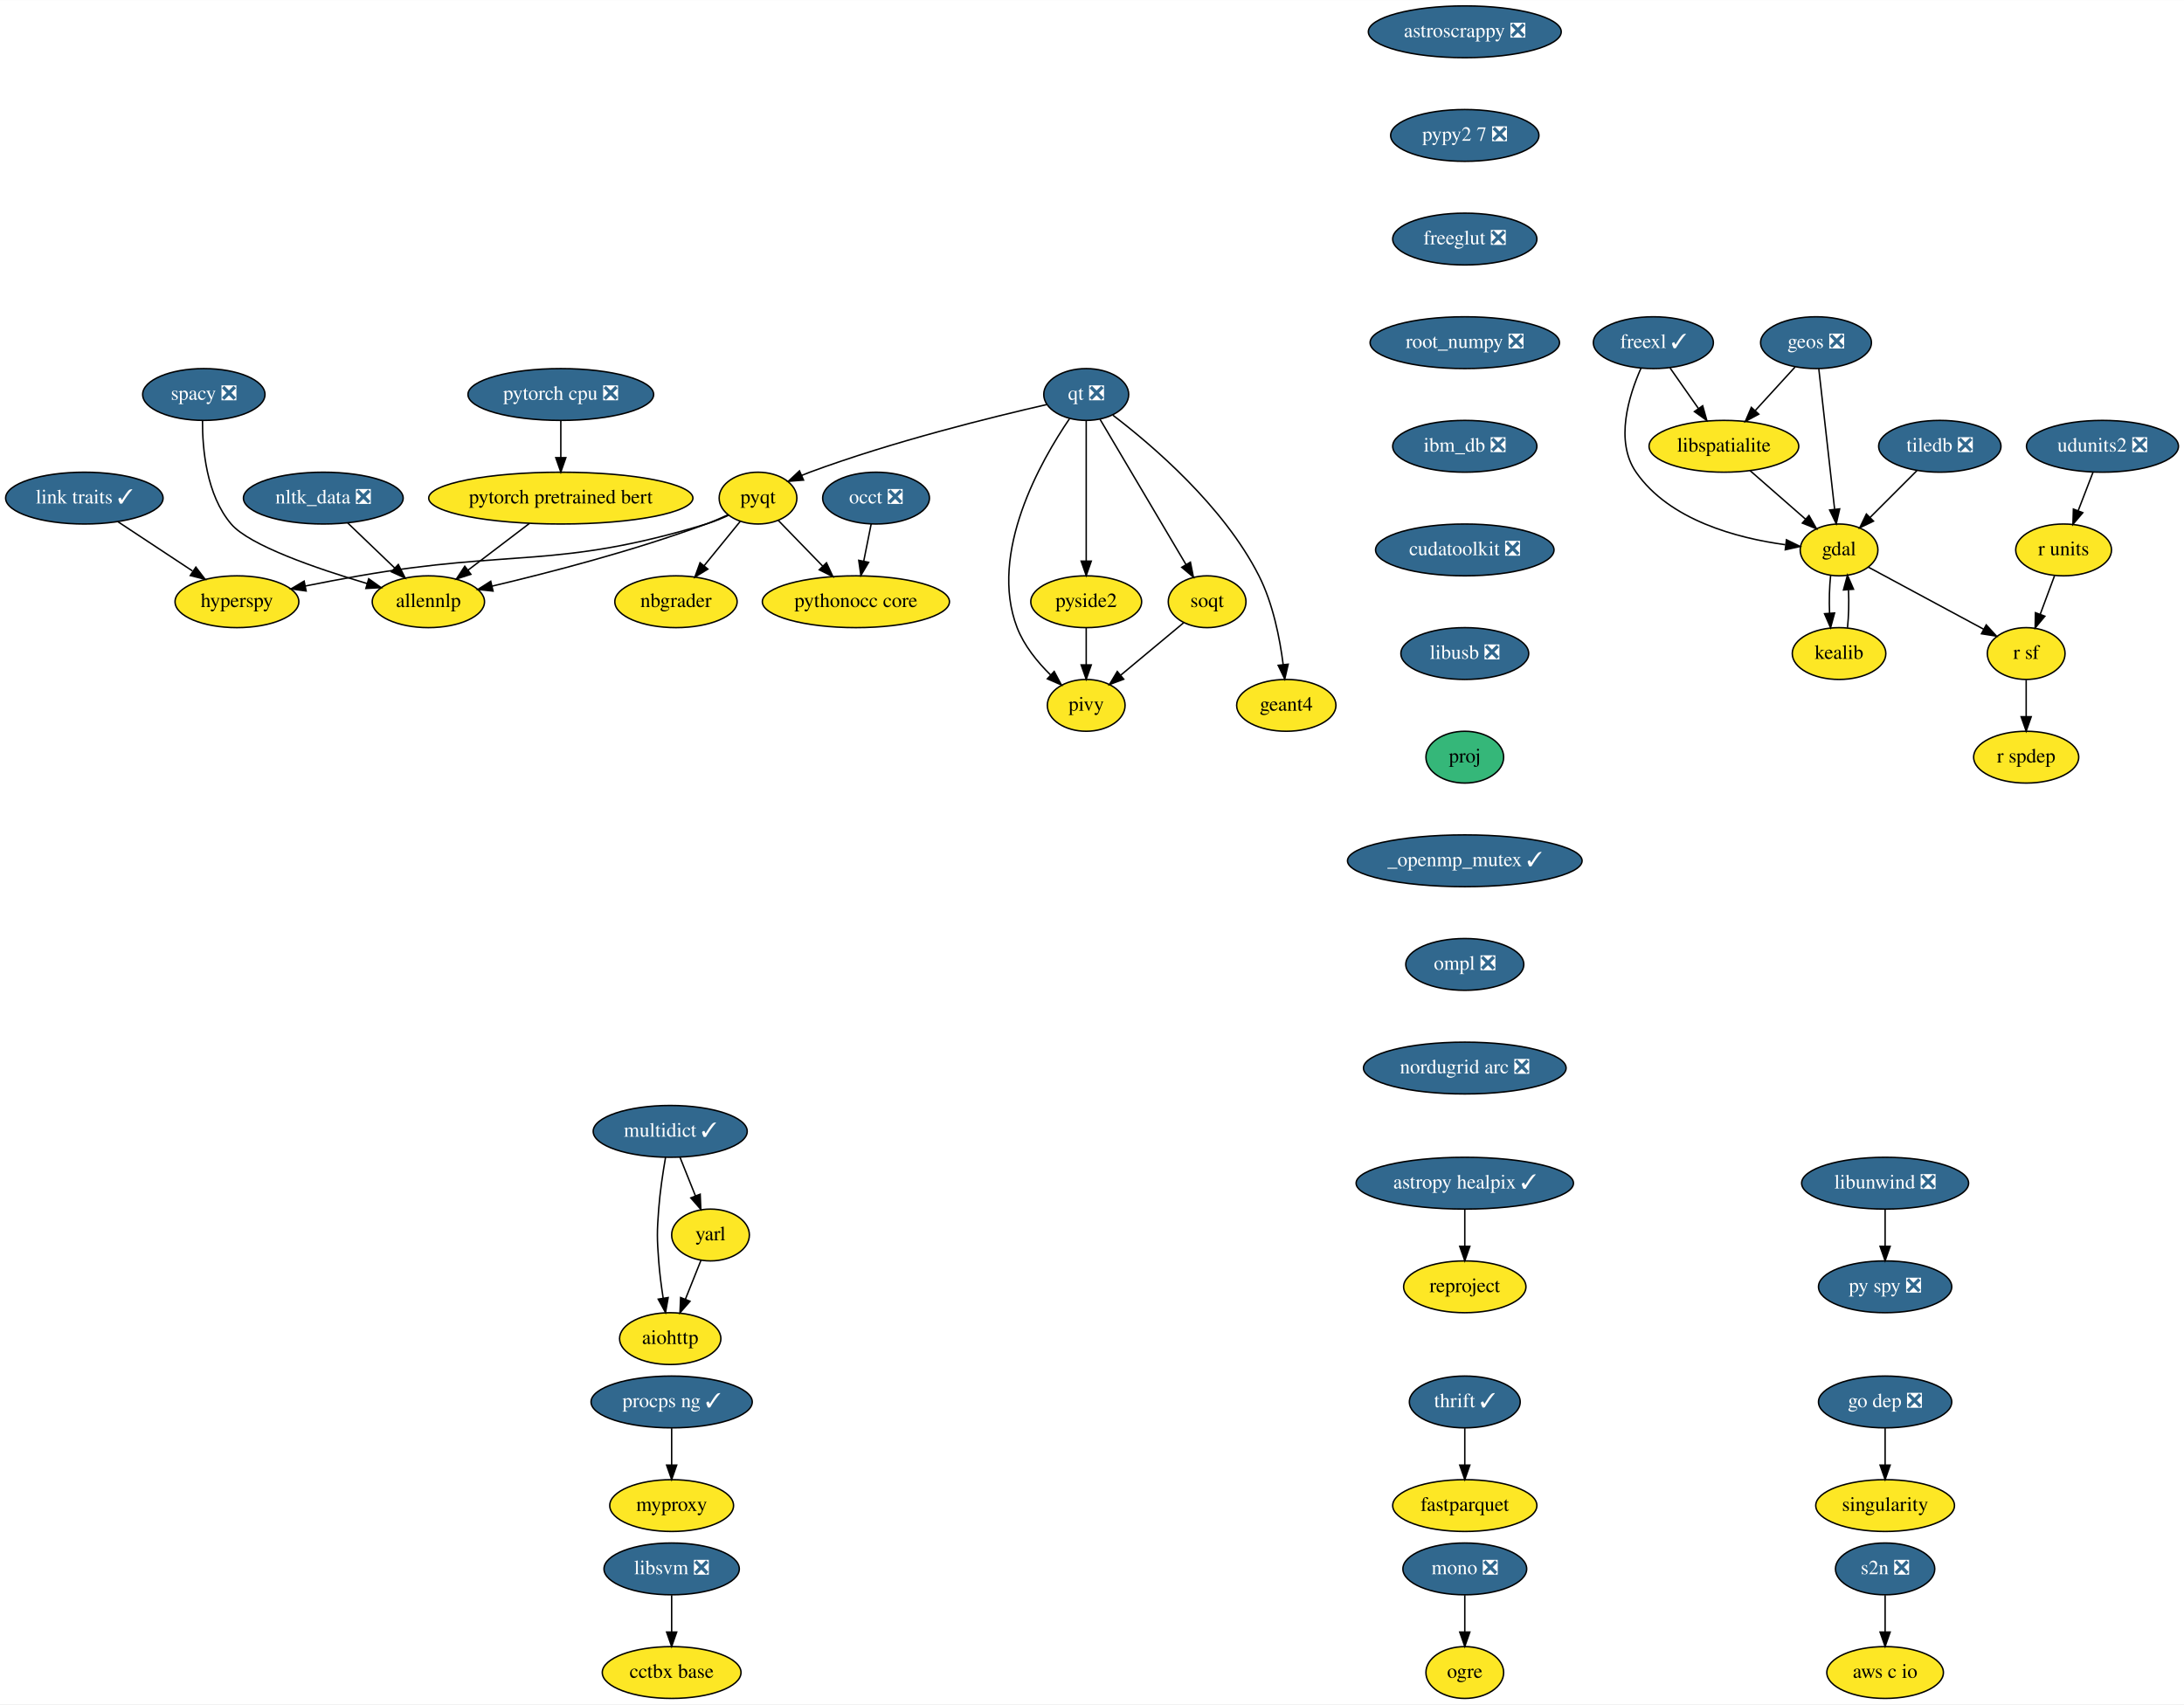
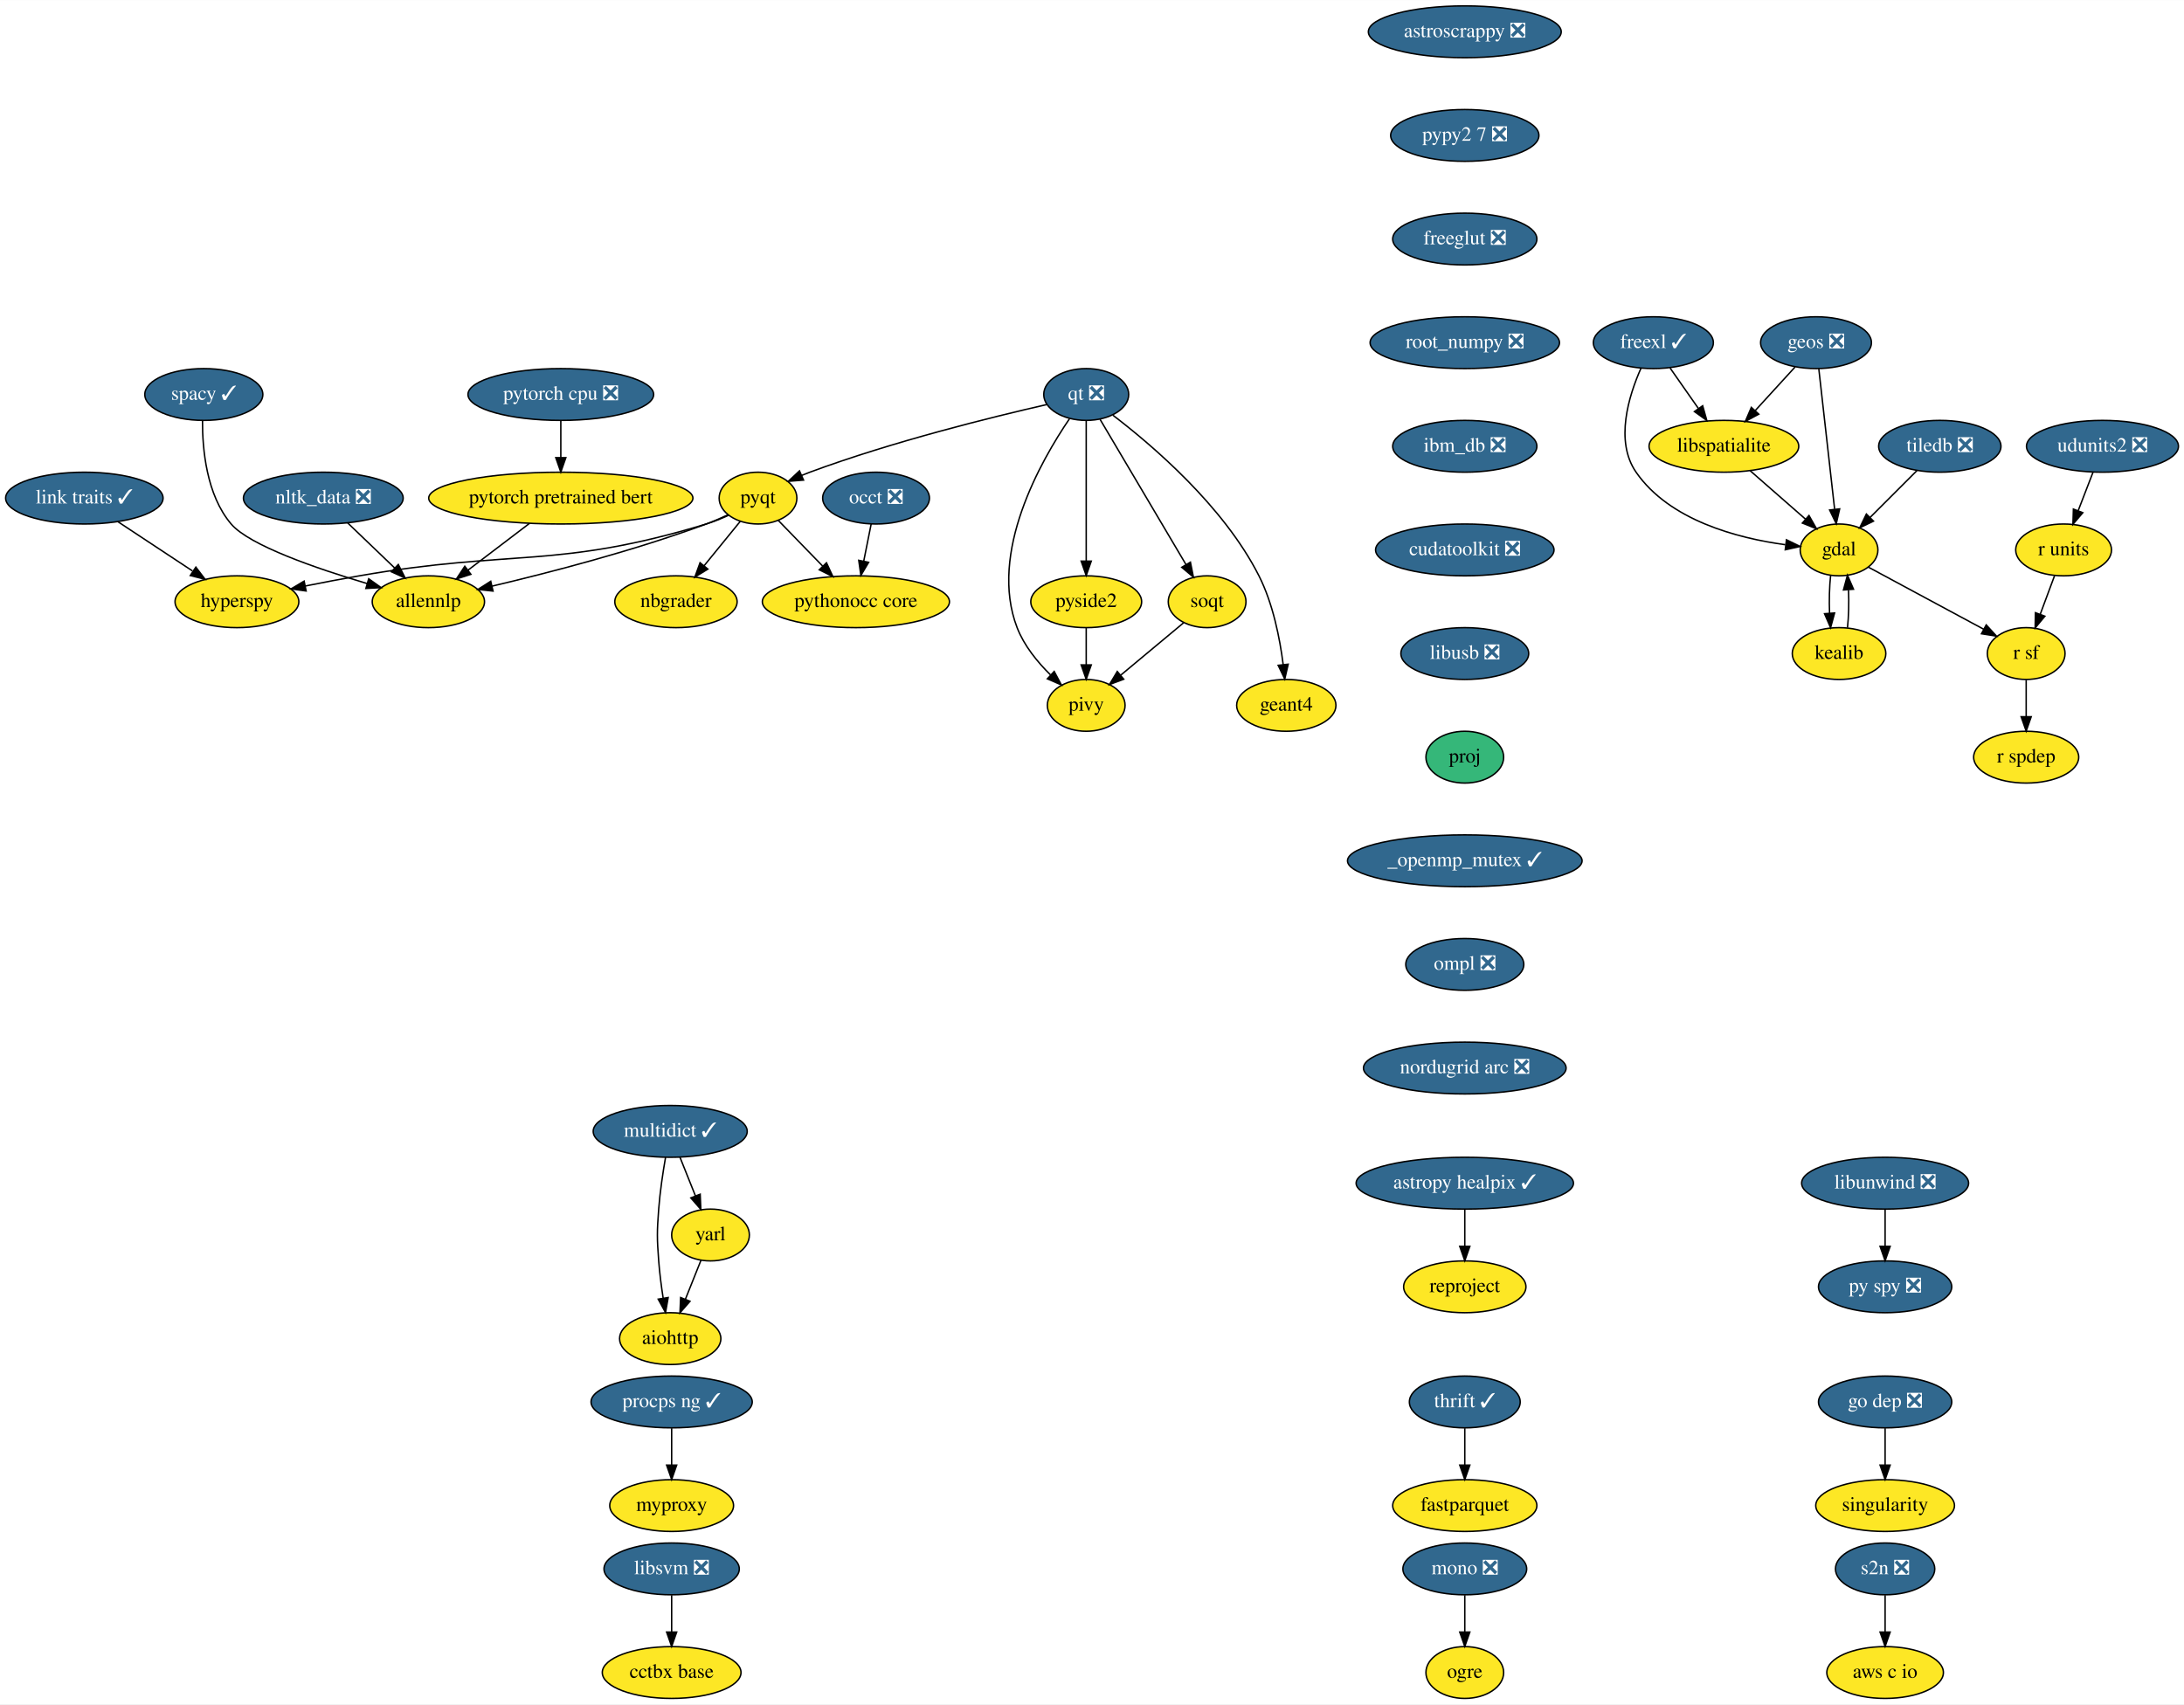
<svg xmlns="http://www.w3.org/2000/svg" xmlns:xlink="http://www.w3.org/1999/xlink" width="1517pt" height="1184pt" viewBox="0.00 0.00 1517.24 1184.00">
  <g id="graph0" class="graph" transform="scale(1 1) rotate(0) translate(4 1180)">
    <polygon fill="white" stroke="transparent" points="-4,4 -4,-1180 1513.24,-1180 1513.24,4 -4,4" />
    <g id="node1" class="node">
      <g id="a_node1">
        <a xlink:href="https://github.com/conda-forge/aiohttp-feedstock" xlink:title="aiohttp">
          <ellipse fill="#fde725" stroke="black" cx="461.6" cy="-250" rx="35.19" ry="18" />
          <text text-anchor="middle" x="461.6" y="-246.3" font-family="Times,serif" font-size="14.00">aiohttp</text>
        </a>
      </g>
    </g>
    <g id="node2" class="node">
      <g id="a_node2">
        <a xlink:href="https://github.com/conda-forge/astropy-healpix-feedstock/pull/17" xlink:title="astropy healpix ✓">
          <ellipse fill="#31688e" stroke="black" cx="1013.6" cy="-358" rx="75.5" ry="18" />
          <text text-anchor="middle" x="1013.6" y="-354.3" font-family="Times,serif" font-size="14.00" fill="white">astropy healpix ✓</text>
        </a>
      </g>
    </g>
    <g id="node3" class="node">
      <g id="a_node3">
        <a xlink:href="https://github.com/conda-forge/reproject-feedstock" xlink:title="reproject">
          <ellipse fill="#fde725" stroke="black" cx="1013.6" cy="-286" rx="42.49" ry="18" />
          <text text-anchor="middle" x="1013.6" y="-282.3" font-family="Times,serif" font-size="14.00">reproject</text>
        </a>
      </g>
    </g>
    <g id="edge1" class="edge">
      <path fill="none" stroke="black" d="M1013.6,-339.7C1013.6,-331.98 1013.6,-322.71 1013.6,-314.11" />
      <polygon fill="black" stroke="black" points="1017.1,-314.1 1013.6,-304.1 1010.1,-314.1 1017.1,-314.1" />
    </g>
    <g id="node4" class="node">
      <g id="a_node4">
        <a xlink:href="https://github.com/conda-forge/astroscrappy-feedstock/pull/11" xlink:title="astroscrappy ❎">
          <ellipse fill="#31688e" stroke="black" cx="1013.6" cy="-1158" rx="67" ry="18" />
          <text text-anchor="middle" x="1013.6" y="-1154.3" font-family="Times,serif" font-size="14.00" fill="white">astroscrappy ❎</text>
        </a>
      </g>
    </g>
    <g id="node5" class="node">
      <g id="a_node5">
        <a xlink:href="https://github.com/conda-forge/pypy2.7-feedstock/pull/3" xlink:title="pypy2 7 ❎">
          <ellipse fill="#31688e" stroke="black" cx="1013.6" cy="-1086" rx="51.5" ry="18" />
          <text text-anchor="middle" x="1013.6" y="-1082.3" font-family="Times,serif" font-size="14.00" fill="white">pypy2 7 ❎</text>
        </a>
      </g>
    </g>
    <g id="node37" class="node">
      <g id="a_node37">
        <a xlink:href="https://github.com/conda-forge/freeglut-feedstock/pull/22" xlink:title="freeglut ❎">
          <ellipse fill="#31688e" stroke="black" cx="1013.6" cy="-1014" rx="50.09" ry="18" />
          <text text-anchor="middle" x="1013.6" y="-1010.3" font-family="Times,serif" font-size="14.00" fill="white">freeglut ❎</text>
        </a>
      </g>
    </g>
    <g id="node6" class="node">
      <g id="a_node6">
        <a xlink:href="https://github.com/conda-forge/fastparquet-feedstock" xlink:title="fastparquet">
          <ellipse fill="#fde725" stroke="black" cx="1013.6" cy="-134" rx="50.09" ry="18" />
          <text text-anchor="middle" x="1013.6" y="-130.3" font-family="Times,serif" font-size="14.00">fastparquet</text>
        </a>
      </g>
    </g>
    <g id="node7" class="node">
      <g id="a_node7">
        <a xlink:href="https://github.com/conda-forge/freexl-feedstock/pull/22" xlink:title="freexl ✓">
          <ellipse fill="#31688e" stroke="black" cx="1144.6" cy="-942" rx="41.69" ry="18" />
          <text text-anchor="middle" x="1144.6" y="-938.3" font-family="Times,serif" font-size="14.00" fill="white">freexl ✓</text>
        </a>
      </g>
    </g>
    <g id="node8" class="node">
      <g id="a_node8">
        <a xlink:href="https://github.com/conda-forge/gdal-feedstock" xlink:title="gdal">
          <ellipse fill="#fde725" stroke="black" cx="1273.6" cy="-798" rx="27" ry="18" />
          <text text-anchor="middle" x="1273.6" y="-794.3" font-family="Times,serif" font-size="14.00">gdal</text>
        </a>
      </g>
    </g>
    <g id="edge3" class="edge">
      <path fill="none" stroke="black" d="M1136.03,-924.31C1127.51,-905.13 1117.68,-873.53 1132.6,-852 1155.77,-818.53 1202.89,-806.17 1236.27,-801.62" />
      <polygon fill="black" stroke="black" points="1237.06,-805.05 1246.57,-800.4 1236.23,-798.1 1237.06,-805.05" />
    </g>
    <g id="node9" class="node">
      <g id="a_node9">
        <a xlink:href="https://github.com/conda-forge/libspatialite-feedstock" xlink:title="libspatialite">
          <ellipse fill="#fde725" stroke="black" cx="1193.6" cy="-870" rx="52" ry="18" />
          <text text-anchor="middle" x="1193.6" y="-866.3" font-family="Times,serif" font-size="14.00">libspatialite</text>
        </a>
      </g>
    </g>
    <g id="edge4" class="edge">
      <path fill="none" stroke="black" d="M1156.21,-924.41C1162.1,-915.99 1169.39,-905.58 1175.95,-896.2" />
      <polygon fill="black" stroke="black" points="1178.86,-898.16 1181.73,-887.96 1173.12,-894.14 1178.86,-898.16" />
    </g>
    <g id="node10" class="node">
      <g id="a_node10">
        <a xlink:href="https://github.com/conda-forge/kealib-feedstock" xlink:title="kealib">
          <ellipse fill="#fde725" stroke="black" cx="1273.6" cy="-726" rx="32.5" ry="18" />
          <text text-anchor="middle" x="1273.6" y="-722.3" font-family="Times,serif" font-size="14.00">kealib</text>
        </a>
      </g>
    </g>
    <g id="edge5" class="edge">
      <path fill="none" stroke="black" d="M1267.76,-780.41C1266.89,-772.51 1266.64,-762.85 1267.01,-753.94" />
      <polygon fill="black" stroke="black" points="1270.5,-754.18 1267.72,-743.96 1263.52,-753.68 1270.5,-754.18" />
    </g>
    <g id="node11" class="node">
      <g id="a_node11">
        <a xlink:href="https://github.com/conda-forge/r-sf-feedstock" xlink:title="r sf">
          <ellipse fill="#fde725" stroke="black" cx="1403.6" cy="-726" rx="27" ry="18" />
          <text text-anchor="middle" x="1403.6" y="-722.3" font-family="Times,serif" font-size="14.00">r sf</text>
        </a>
      </g>
    </g>
    <g id="edge6" class="edge">
      <path fill="none" stroke="black" d="M1293.91,-786.06C1315.44,-774.47 1349.64,-756.05 1374.13,-742.86" />
      <polygon fill="black" stroke="black" points="1375.85,-745.91 1383,-738.09 1372.53,-739.75 1375.85,-745.91" />
    </g>
    <g id="edge7" class="edge">
      <path fill="none" stroke="black" d="M1211.75,-853.12C1223.17,-843.12 1238.02,-830.13 1250.3,-819.38" />
      <polygon fill="black" stroke="black" points="1252.72,-821.91 1257.94,-812.7 1248.11,-816.65 1252.72,-821.91" />
    </g>
    <g id="edge8" class="edge">
      <path fill="none" stroke="black" d="M1279.47,-743.96C1280.31,-751.83 1280.54,-761.37 1280.18,-770.19" />
      <polygon fill="black" stroke="black" points="1276.67,-770.18 1279.44,-780.41 1283.65,-770.69 1276.67,-770.18" />
    </g>
    <g id="node12" class="node">
      <g id="a_node12">
        <a xlink:href="https://github.com/conda-forge/r-spdep-feedstock" xlink:title="r spdep">
          <ellipse fill="#fde725" stroke="black" cx="1403.6" cy="-654" rx="36.5" ry="18" />
          <text text-anchor="middle" x="1403.6" y="-650.3" font-family="Times,serif" font-size="14.00">r spdep</text>
        </a>
      </g>
    </g>
    <g id="edge9" class="edge">
      <path fill="none" stroke="black" d="M1403.6,-707.7C1403.6,-699.98 1403.6,-690.71 1403.6,-682.11" />
      <polygon fill="black" stroke="black" points="1407.1,-682.1 1403.6,-672.1 1400.1,-682.1 1407.1,-682.1" />
    </g>
    <g id="node13" class="node">
      <g id="a_node13">
        <a xlink:href="https://github.com/conda-forge/geos-feedstock/pull/47" xlink:title="geos ❎">
          <ellipse fill="#31688e" stroke="black" cx="1257.6" cy="-942" rx="38.5" ry="18" />
          <text text-anchor="middle" x="1257.6" y="-938.3" font-family="Times,serif" font-size="14.00" fill="white">geos ❎</text>
        </a>
      </g>
    </g>
    <g id="edge10" class="edge">
      <path fill="none" stroke="black" d="M1259.53,-923.87C1262.25,-899.67 1267.26,-855.21 1270.51,-826.39" />
      <polygon fill="black" stroke="black" points="1274.02,-826.52 1271.66,-816.19 1267.06,-825.73 1274.02,-826.52" />
    </g>
    <g id="edge11" class="edge">
      <path fill="none" stroke="black" d="M1243.07,-925.12C1234.92,-916.2 1224.6,-904.91 1215.48,-894.94" />
      <polygon fill="black" stroke="black" points="1217.84,-892.33 1208.5,-887.31 1212.67,-897.05 1217.84,-892.33" />
    </g>
    <g id="node14" class="node">
      <g id="a_node14">
        <a xlink:href="https://github.com/conda-forge/hyperspy-feedstock" xlink:title="hyperspy">
          <ellipse fill="#fde725" stroke="black" cx="160.6" cy="-762" rx="43" ry="18" />
          <text text-anchor="middle" x="160.6" y="-758.3" font-family="Times,serif" font-size="14.00">hyperspy</text>
        </a>
      </g>
    </g>
    <g id="node15" class="node">
      <g id="a_node15">
        <a xlink:href="https://github.com/conda-forge/libunwind-feedstock/pull/14" xlink:title="libunwind ❎">
          <ellipse fill="#31688e" stroke="black" cx="1305.6" cy="-358" rx="58" ry="18" />
          <text text-anchor="middle" x="1305.6" y="-354.3" font-family="Times,serif" font-size="14.00" fill="white">libunwind ❎</text>
        </a>
      </g>
    </g>
    <g id="node16" class="node">
      <g id="a_node16">
        <a xlink:href="https://github.com/conda-forge/py-spy-feedstock/pull/11" xlink:title="py spy ❎">
          <ellipse fill="#31688e" stroke="black" cx="1305.6" cy="-286" rx="46.29" ry="18" />
          <text text-anchor="middle" x="1305.6" y="-282.3" font-family="Times,serif" font-size="14.00" fill="white">py spy ❎</text>
        </a>
      </g>
    </g>
    <g id="edge12" class="edge">
      <path fill="none" stroke="black" d="M1305.6,-339.7C1305.6,-331.98 1305.6,-322.71 1305.6,-314.11" />
      <polygon fill="black" stroke="black" points="1309.1,-314.1 1305.6,-304.1 1302.1,-314.1 1309.1,-314.1" />
    </g>
    <g id="node17" class="node">
      <g id="a_node17">
        <a xlink:href="https://github.com/conda-forge/link-traits-feedstock/pull/10" xlink:title="link traits ✓">
          <ellipse fill="#31688e" stroke="black" cx="54.6" cy="-834" rx="54.69" ry="18" />
          <text text-anchor="middle" x="54.6" y="-830.3" font-family="Times,serif" font-size="14.00" fill="white">link traits ✓</text>
        </a>
      </g>
    </g>
    <g id="edge13" class="edge">
      <path fill="none" stroke="black" d="M77.86,-817.64C93.08,-807.59 113.14,-794.34 129.69,-783.41" />
      <polygon fill="black" stroke="black" points="132.06,-786.04 138.47,-777.61 128.2,-780.2 132.06,-786.04" />
    </g>
    <g id="node18" class="node">
      <g id="a_node18">
        <a xlink:href="https://github.com/conda-forge/mono-feedstock/pull/18" xlink:title="mono ❎">
          <ellipse fill="#31688e" stroke="black" cx="1013.6" cy="-90" rx="43" ry="18" />
          <text text-anchor="middle" x="1013.6" y="-86.3" font-family="Times,serif" font-size="14.00" fill="white">mono ❎</text>
        </a>
      </g>
    </g>
    <g id="node19" class="node">
      <g id="a_node19">
        <a xlink:href="https://github.com/conda-forge/ogre-feedstock" xlink:title="ogre">
          <ellipse fill="#fde725" stroke="black" cx="1013.6" cy="-18" rx="27" ry="18" />
          <text text-anchor="middle" x="1013.6" y="-14.3" font-family="Times,serif" font-size="14.00">ogre</text>
        </a>
      </g>
    </g>
    <g id="edge14" class="edge">
      <path fill="none" stroke="black" d="M1013.6,-71.7C1013.6,-63.98 1013.6,-54.71 1013.6,-46.11" />
      <polygon fill="black" stroke="black" points="1017.1,-46.1 1013.6,-36.1 1010.1,-46.1 1017.1,-46.1" />
    </g>
    <g id="node20" class="node">
      <g id="a_node20">
        <a xlink:href="https://github.com/conda-forge/multidict-feedstock/pull/29" xlink:title="multidict ✓">
          <ellipse fill="#31688e" stroke="black" cx="461.6" cy="-394" rx="53.5" ry="18" />
          <text text-anchor="middle" x="461.6" y="-390.3" font-family="Times,serif" font-size="14.00" fill="white">multidict ✓</text>
        </a>
      </g>
    </g>
    <g id="edge15" class="edge">
      <path fill="none" stroke="black" d="M458.35,-375.89C456.55,-365.54 454.5,-352.06 453.6,-340 452.4,-324.04 452.4,-319.96 453.6,-304 454.23,-295.52 455.43,-286.34 456.72,-278.04" />
      <polygon fill="black" stroke="black" points="460.18,-278.55 458.35,-268.11 453.27,-277.41 460.18,-278.55" />
    </g>
    <g id="node21" class="node">
      <g id="a_node21">
        <a xlink:href="https://github.com/conda-forge/yarl-feedstock" xlink:title="yarl">
          <ellipse fill="#fde725" stroke="black" cx="489.6" cy="-322" rx="27" ry="18" />
          <text text-anchor="middle" x="489.6" y="-318.3" font-family="Times,serif" font-size="14.00">yarl</text>
        </a>
      </g>
    </g>
    <g id="edge16" class="edge">
      <path fill="none" stroke="black" d="M468.37,-376.05C471.61,-367.97 475.55,-358.12 479.15,-349.11" />
      <polygon fill="black" stroke="black" points="482.42,-350.37 482.88,-339.79 475.92,-347.77 482.42,-350.37" />
    </g>
    <g id="edge17" class="edge">
      <path fill="none" stroke="black" d="M482.96,-304.41C479.73,-296.34 475.77,-286.43 472.14,-277.35" />
      <polygon fill="black" stroke="black" points="475.34,-275.94 468.38,-267.96 468.84,-278.54 475.34,-275.94" />
    </g>
    <g id="node22" class="node">
      <g id="a_node22">
        <a xlink:href="https://github.com/conda-forge/nbgrader-feedstock" xlink:title="nbgrader">
          <ellipse fill="#fde725" stroke="black" cx="465.6" cy="-762" rx="42.49" ry="18" />
          <text text-anchor="middle" x="465.6" y="-758.3" font-family="Times,serif" font-size="14.00">nbgrader</text>
        </a>
      </g>
    </g>
    <g id="node23" class="node">
      <g id="a_node23">
        <a xlink:href="https://github.com/conda-forge/nltk_data-feedstock/pull/5" xlink:title="nltk_data ❎">
          <ellipse fill="#31688e" stroke="black" cx="220.6" cy="-834" rx="55.49" ry="18" />
          <text text-anchor="middle" x="220.6" y="-830.3" font-family="Times,serif" font-size="14.00" fill="white">nltk_data ❎</text>
        </a>
      </g>
    </g>
    <g id="node24" class="node">
      <g id="a_node24">
        <a xlink:href="https://github.com/conda-forge/allennlp-feedstock" xlink:title="allennlp">
          <ellipse fill="#fde725" stroke="black" cx="293.6" cy="-762" rx="39" ry="18" />
          <text text-anchor="middle" x="293.6" y="-758.3" font-family="Times,serif" font-size="14.00">allennlp</text>
        </a>
      </g>
    </g>
    <g id="edge18" class="edge">
      <path fill="none" stroke="black" d="M237.53,-816.76C247.22,-807.47 259.53,-795.67 270.14,-785.49" />
      <polygon fill="black" stroke="black" points="272.71,-787.87 277.51,-778.43 267.87,-782.82 272.71,-787.87" />
    </g>
    <g id="node25" class="node">
      <g id="a_node25">
        <a xlink:href="https://github.com/conda-forge/pyqt-feedstock" xlink:title="pyqt">
          <ellipse fill="#fde725" stroke="black" cx="522.6" cy="-834" rx="27" ry="18" />
          <text text-anchor="middle" x="522.6" y="-830.3" font-family="Times,serif" font-size="14.00">pyqt</text>
        </a>
      </g>
    </g>
    <g id="edge19" class="edge">
      <path fill="none" stroke="black" d="M502.07,-822.04C497.11,-819.76 491.75,-817.57 486.6,-816 382.97,-784.54 352.28,-798.63 245.6,-780 233.43,-777.88 220.34,-775.37 208.16,-772.94" />
      <polygon fill="black" stroke="black" points="208.67,-769.47 198.18,-770.93 207.29,-776.34 208.67,-769.47" />
    </g>
    <g id="edge20" class="edge">
      <path fill="none" stroke="black" d="M510.23,-817.81C502.89,-808.8 493.43,-797.18 485.1,-786.95" />
      <polygon fill="black" stroke="black" points="487.76,-784.68 478.73,-779.13 482.33,-789.1 487.76,-784.68" />
    </g>
    <g id="edge21" class="edge">
      <path fill="none" stroke="black" d="M501.54,-822.31C496.7,-820.06 491.52,-817.82 486.6,-816 436.68,-797.52 377.41,-782.18 337.84,-772.84" />
      <polygon fill="black" stroke="black" points="338.51,-769.4 327.98,-770.54 336.92,-776.22 338.51,-769.4" />
    </g>
    <g id="node26" class="node">
      <g id="a_node26">
        <a xlink:href="https://github.com/conda-forge/pythonocc-core-feedstock" xlink:title="pythonocc core">
          <ellipse fill="#fde725" stroke="black" cx="590.6" cy="-762" rx="65" ry="18" />
          <text text-anchor="middle" x="590.6" y="-758.3" font-family="Times,serif" font-size="14.00">pythonocc core</text>
        </a>
      </g>
    </g>
    <g id="edge22" class="edge">
      <path fill="none" stroke="black" d="M536.68,-818.5C545.58,-809.34 557.27,-797.31 567.49,-786.78" />
      <polygon fill="black" stroke="black" points="570.16,-789.06 574.62,-779.45 565.14,-784.18 570.16,-789.06" />
    </g>
    <g id="node27" class="node">
      <g id="a_node27">
        <a xlink:href="https://github.com/conda-forge/qt-feedstock/pull/168" xlink:title="qt ❎">
          <ellipse fill="#31688e" stroke="black" cx="750.6" cy="-906" rx="29.5" ry="18" />
          <text text-anchor="middle" x="750.6" y="-902.3" font-family="Times,serif" font-size="14.00" fill="white">qt ❎</text>
        </a>
      </g>
    </g>
    <g id="edge23" class="edge">
      <path fill="none" stroke="black" d="M723.42,-899.06C685.8,-890.48 615.98,-873.29 558.6,-852 556.75,-851.31 554.87,-850.57 552.98,-849.79" />
      <polygon fill="black" stroke="black" points="554.22,-846.51 543.66,-845.68 551.4,-852.92 554.22,-846.51" />
    </g>
    <g id="node28" class="node">
      <g id="a_node28">
        <a xlink:href="https://github.com/conda-forge/pivy-feedstock" xlink:title="pivy">
          <ellipse fill="#fde725" stroke="black" cx="750.6" cy="-690" rx="27" ry="18" />
          <text text-anchor="middle" x="750.6" y="-686.3" font-family="Times,serif" font-size="14.00">pivy</text>
        </a>
      </g>
    </g>
    <g id="edge24" class="edge">
      <path fill="none" stroke="black" d="M739.01,-889.19C719.14,-860.02 682.56,-795.98 702.6,-744 707.41,-731.51 716.68,-720.14 725.8,-711.16" />
      <polygon fill="black" stroke="black" points="728.36,-713.57 733.33,-704.21 723.61,-708.43 728.36,-713.57" />
    </g>
    <g id="node29" class="node">
      <g id="a_node29">
        <a xlink:href="https://github.com/conda-forge/pyside2-feedstock" xlink:title="pyside2">
          <ellipse fill="#fde725" stroke="black" cx="750.6" cy="-762" rx="38.5" ry="18" />
          <text text-anchor="middle" x="750.6" y="-758.3" font-family="Times,serif" font-size="14.00">pyside2</text>
        </a>
      </g>
    </g>
    <g id="edge25" class="edge">
      <path fill="none" stroke="black" d="M750.6,-887.87C750.6,-863.67 750.6,-819.21 750.6,-790.39" />
      <polygon fill="black" stroke="black" points="754.1,-790.19 750.6,-780.19 747.1,-790.19 754.1,-790.19" />
    </g>
    <g id="node30" class="node">
      <g id="a_node30">
        <a xlink:href="https://github.com/conda-forge/soqt-feedstock" xlink:title="soqt">
          <ellipse fill="#fde725" stroke="black" cx="834.6" cy="-762" rx="27" ry="18" />
          <text text-anchor="middle" x="834.6" y="-758.3" font-family="Times,serif" font-size="14.00">soqt</text>
        </a>
      </g>
    </g>
    <g id="edge26" class="edge">
      <path fill="none" stroke="black" d="M760.23,-888.71C774.85,-863.99 802.75,-816.83 819.91,-787.83" />
      <polygon fill="black" stroke="black" points="822.99,-789.49 825.07,-779.1 816.97,-785.92 822.99,-789.49" />
    </g>
    <g id="node31" class="node">
      <g id="a_node31">
        <a xlink:href="https://github.com/conda-forge/geant4-feedstock" xlink:title="geant4">
          <ellipse fill="#fde725" stroke="black" cx="889.6" cy="-690" rx="34.5" ry="18" />
          <text text-anchor="middle" x="889.6" y="-686.3" font-family="Times,serif" font-size="14.00">geant4</text>
        </a>
      </g>
    </g>
    <g id="edge27" class="edge">
      <path fill="none" stroke="black" d="M769.13,-891.61C796.2,-870.95 846.01,-828.58 870.6,-780 880.38,-760.67 885.13,-736.52 887.44,-718.26" />
      <polygon fill="black" stroke="black" points="890.92,-718.59 888.53,-708.26 883.96,-717.82 890.92,-718.59" />
    </g>
    <g id="edge28" class="edge">
      <path fill="none" stroke="black" d="M750.6,-743.7C750.6,-735.98 750.6,-726.71 750.6,-718.11" />
      <polygon fill="black" stroke="black" points="754.1,-718.1 750.6,-708.1 747.1,-718.1 754.1,-718.1" />
    </g>
    <g id="edge29" class="edge">
      <path fill="none" stroke="black" d="M818.4,-747.5C805.96,-737.14 788.6,-722.67 774.56,-710.97" />
      <polygon fill="black" stroke="black" points="776.66,-708.17 766.74,-704.46 772.18,-713.55 776.66,-708.17" />
    </g>
    <g id="node32" class="node">
      <g id="a_node32">
        <a xlink:href="https://github.com/conda-forge/r-units-feedstock" xlink:title="r units">
          <ellipse fill="#fde725" stroke="black" cx="1429.6" cy="-798" rx="33.29" ry="18" />
          <text text-anchor="middle" x="1429.6" y="-794.3" font-family="Times,serif" font-size="14.00">r units</text>
        </a>
      </g>
    </g>
    <g id="edge30" class="edge">
      <path fill="none" stroke="black" d="M1423.3,-780.05C1420.33,-772.06 1416.72,-762.33 1413.4,-753.4" />
      <polygon fill="black" stroke="black" points="1416.59,-751.94 1409.83,-743.79 1410.03,-754.38 1416.59,-751.94" />
    </g>
    <g id="node33" class="node">
      <g id="a_node33">
        <a xlink:href="https://github.com/conda-forge/singularity-feedstock" xlink:title="singularity">
          <ellipse fill="#fde725" stroke="black" cx="1305.6" cy="-134" rx="48.19" ry="18" />
          <text text-anchor="middle" x="1305.6" y="-130.3" font-family="Times,serif" font-size="14.00">singularity</text>
        </a>
      </g>
    </g>
    <g id="node34" class="node">
      <g id="a_node34">
-         <a xlink:href="https://github.com/conda-forge/spacy-feedstock/pull/89" xlink:title="spacy ❎">
-           <ellipse fill="#31688e" stroke="black" cx="137.6" cy="-906" rx="42.49" ry="18" />
-           <text text-anchor="middle" x="137.6" y="-902.3" font-family="Times,serif" font-size="14.00" fill="white">spacy ❎</text>
+         <a xlink:href="https://github.com/conda-forge/spacy-feedstock/pull/89" xlink:title="spacy ✓">
+           <ellipse fill="#31688e" stroke="black" cx="137.6" cy="-906" rx="41" ry="18" />
+           <text text-anchor="middle" x="137.6" y="-902.3" font-family="Times,serif" font-size="14.00" fill="white">spacy ✓</text>
        </a>
      </g>
    </g>
    <g id="edge31" class="edge">
      <path fill="none" stroke="black" d="M136.68,-887.84C136.57,-868.22 139.37,-836.2 156.6,-816 169.26,-801.14 215.78,-785.1 251.13,-774.6" />
      <polygon fill="black" stroke="black" points="252.14,-777.95 260.76,-771.8 250.18,-771.23 252.14,-777.95" />
    </g>
    <g id="node35" class="node">
      <g id="a_node35">
        <a xlink:href="https://github.com/conda-forge/thrift-feedstock/pull/17" xlink:title="thrift ✓">
          <ellipse fill="#31688e" stroke="black" cx="1013.6" cy="-206" rx="38.5" ry="18" />
          <text text-anchor="middle" x="1013.6" y="-202.3" font-family="Times,serif" font-size="14.00" fill="white">thrift ✓</text>
        </a>
      </g>
    </g>
    <g id="edge32" class="edge">
      <path fill="none" stroke="black" d="M1013.6,-187.7C1013.6,-179.98 1013.6,-170.71 1013.6,-162.11" />
      <polygon fill="black" stroke="black" points="1017.1,-162.1 1013.6,-152.1 1010.1,-162.1 1017.1,-162.1" />
    </g>
    <g id="node36" class="node">
      <g id="a_node36">
        <a xlink:href="https://github.com/conda-forge/udunits2-feedstock/pull/32" xlink:title="udunits2 ❎">
          <ellipse fill="#31688e" stroke="black" cx="1456.6" cy="-870" rx="52.79" ry="18" />
          <text text-anchor="middle" x="1456.6" y="-866.3" font-family="Times,serif" font-size="14.00" fill="white">udunits2 ❎</text>
        </a>
      </g>
    </g>
    <g id="edge33" class="edge">
      <path fill="none" stroke="black" d="M1450.06,-852.05C1446.97,-844.06 1443.22,-834.33 1439.78,-825.4" />
      <polygon fill="black" stroke="black" points="1442.94,-823.86 1436.07,-815.79 1436.4,-826.38 1442.94,-823.86" />
    </g>
    <g id="node41" class="node">
      <g id="a_node41">
        <a xlink:href="https://github.com/conda-forge/root_numpy-feedstock/pull/17" xlink:title="root_numpy ❎">
          <ellipse fill="#31688e" stroke="black" cx="1013.6" cy="-942" rx="65.79" ry="18" />
          <text text-anchor="middle" x="1013.6" y="-938.3" font-family="Times,serif" font-size="14.00" fill="white">root_numpy ❎</text>
        </a>
      </g>
    </g>
    <g id="node38" class="node">
      <g id="a_node38">
        <a xlink:href="https://github.com/conda-forge/tiledb-feedstock/pull/80" xlink:title="tiledb ❎">
          <ellipse fill="#31688e" stroke="black" cx="1343.6" cy="-870" rx="42.49" ry="18" />
          <text text-anchor="middle" x="1343.6" y="-866.3" font-family="Times,serif" font-size="14.00" fill="white">tiledb ❎</text>
        </a>
      </g>
    </g>
    <g id="edge35" class="edge">
      <path fill="none" stroke="black" d="M1327.71,-853.12C1318.1,-843.51 1305.72,-831.13 1295.23,-820.63" />
      <polygon fill="black" stroke="black" points="1297.53,-817.99 1287.99,-813.39 1292.58,-822.94 1297.53,-817.99" />
    </g>
    <g id="node39" class="node">
      <g id="a_node39">
        <a xlink:href="https://github.com/conda-forge/libsvm-feedstock/pull/16" xlink:title="libsvm ❎">
          <ellipse fill="#31688e" stroke="black" cx="462.6" cy="-90" rx="47" ry="18" />
          <text text-anchor="middle" x="462.6" y="-86.3" font-family="Times,serif" font-size="14.00" fill="white">libsvm ❎</text>
        </a>
      </g>
    </g>
    <g id="node40" class="node">
      <g id="a_node40">
        <a xlink:href="https://github.com/conda-forge/cctbx-base-feedstock" xlink:title="cctbx base">
          <ellipse fill="#fde725" stroke="black" cx="462.6" cy="-18" rx="48.19" ry="18" />
          <text text-anchor="middle" x="462.6" y="-14.3" font-family="Times,serif" font-size="14.00">cctbx base</text>
        </a>
      </g>
    </g>
    <g id="edge36" class="edge">
      <path fill="none" stroke="black" d="M462.6,-71.7C462.6,-63.98 462.6,-54.71 462.6,-46.11" />
      <polygon fill="black" stroke="black" points="466.1,-46.1 462.6,-36.1 459.1,-46.1 466.1,-46.1" />
    </g>
    <g id="node43" class="node">
      <g id="a_node43">
        <a xlink:href="https://github.com/conda-forge/ibm_db-feedstock/pull/10" xlink:title="ibm_db ❎">
          <ellipse fill="#31688e" stroke="black" cx="1013.6" cy="-870" rx="50.09" ry="18" />
          <text text-anchor="middle" x="1013.6" y="-866.3" font-family="Times,serif" font-size="14.00" fill="white">ibm_db ❎</text>
        </a>
      </g>
    </g>
    <g id="node42" class="node">
      <g id="a_node42">
        <a xlink:href="https://github.com/conda-forge/occt-feedstock/pull/59" xlink:title="occt ❎">
          <ellipse fill="#31688e" stroke="black" cx="604.6" cy="-834" rx="37.09" ry="18" />
          <text text-anchor="middle" x="604.6" y="-830.3" font-family="Times,serif" font-size="14.00" fill="white">occt ❎</text>
        </a>
      </g>
    </g>
    <g id="edge38" class="edge">
      <path fill="none" stroke="black" d="M601.21,-816.05C599.66,-808.35 597.8,-799.03 596.07,-790.36" />
      <polygon fill="black" stroke="black" points="599.44,-789.39 594.05,-780.28 592.58,-790.77 599.44,-789.39" />
    </g>
    <g id="node49" class="node">
      <g id="a_node49">
        <a xlink:href="https://github.com/conda-forge/cudatoolkit-feedstock/pull/4" xlink:title="cudatoolkit ❎">
          <ellipse fill="#31688e" stroke="black" cx="1013.6" cy="-798" rx="61.99" ry="18" />
          <text text-anchor="middle" x="1013.6" y="-794.3" font-family="Times,serif" font-size="14.00" fill="white">cudatoolkit ❎</text>
        </a>
      </g>
    </g>
    <g id="node44" class="node">
      <g id="a_node44">
        <a xlink:href="https://github.com/conda-forge/pytorch-pretrained-bert-feedstock" xlink:title="pytorch pretrained bert">
          <ellipse fill="#fde725" stroke="black" cx="385.6" cy="-834" rx="91.78" ry="18" />
          <text text-anchor="middle" x="385.6" y="-830.3" font-family="Times,serif" font-size="14.00">pytorch pretrained bert</text>
        </a>
      </g>
    </g>
    <g id="edge40" class="edge">
      <path fill="none" stroke="black" d="M363.79,-816.41C351.03,-806.7 334.8,-794.35 321.16,-783.97" />
      <polygon fill="black" stroke="black" points="323.13,-781.07 313.05,-777.8 318.89,-786.64 323.13,-781.07" />
    </g>
    <g id="node45" class="node">
      <g id="a_node45">
        <a xlink:href="https://github.com/conda-forge/pytorch-cpu-feedstock/pull/18" xlink:title="pytorch cpu ❎">
          <ellipse fill="#31688e" stroke="black" cx="385.6" cy="-906" rx="64.5" ry="18" />
          <text text-anchor="middle" x="385.6" y="-902.3" font-family="Times,serif" font-size="14.00" fill="white">pytorch cpu ❎</text>
        </a>
      </g>
    </g>
    <g id="edge41" class="edge">
      <path fill="none" stroke="black" d="M385.6,-887.7C385.6,-879.98 385.6,-870.71 385.6,-862.11" />
      <polygon fill="black" stroke="black" points="389.1,-862.1 385.6,-852.1 382.1,-862.1 389.1,-862.1" />
    </g>
    <g id="node46" class="node">
      <g id="a_node46">
        <a xlink:href="https://github.com/conda-forge/go-dep-feedstock/pull/12" xlink:title="go dep ❎">
          <ellipse fill="#31688e" stroke="black" cx="1305.6" cy="-206" rx="46.29" ry="18" />
          <text text-anchor="middle" x="1305.6" y="-202.3" font-family="Times,serif" font-size="14.00" fill="white">go dep ❎</text>
        </a>
      </g>
    </g>
    <g id="edge42" class="edge">
      <path fill="none" stroke="black" d="M1305.6,-187.7C1305.6,-179.98 1305.6,-170.71 1305.6,-162.11" />
      <polygon fill="black" stroke="black" points="1309.1,-162.1 1305.6,-152.1 1302.1,-162.1 1309.1,-162.1" />
    </g>
    <g id="node47" class="node">
      <g id="a_node47">
        <a xlink:href="https://github.com/conda-forge/procps-ng-feedstock/pull/3" xlink:title="procps ng ✓">
          <ellipse fill="#31688e" stroke="black" cx="462.6" cy="-206" rx="56" ry="18" />
          <text text-anchor="middle" x="462.6" y="-202.3" font-family="Times,serif" font-size="14.00" fill="white">procps ng ✓</text>
        </a>
      </g>
    </g>
    <g id="node48" class="node">
      <g id="a_node48">
        <a xlink:href="https://github.com/conda-forge/myproxy-feedstock" xlink:title="myproxy">
          <ellipse fill="#fde725" stroke="black" cx="462.6" cy="-134" rx="43" ry="18" />
          <text text-anchor="middle" x="462.6" y="-130.3" font-family="Times,serif" font-size="14.00">myproxy</text>
        </a>
      </g>
    </g>
    <g id="edge43" class="edge">
      <path fill="none" stroke="black" d="M462.6,-187.7C462.6,-179.98 462.6,-170.71 462.6,-162.11" />
      <polygon fill="black" stroke="black" points="466.1,-162.1 462.6,-152.1 459.1,-162.1 466.1,-162.1" />
    </g>
    <g id="node50" class="node">
      <g id="a_node50">
        <a xlink:href="https://github.com/conda-forge/libusb-feedstock/pull/6" xlink:title="libusb ❎">
          <ellipse fill="#31688e" stroke="black" cx="1013.6" cy="-726" rx="44.39" ry="18" />
          <text text-anchor="middle" x="1013.6" y="-722.3" font-family="Times,serif" font-size="14.00" fill="white">libusb ❎</text>
        </a>
      </g>
    </g>
    <g id="node51" class="node">
      <g id="a_node51">
        <a xlink:href="https://github.com/conda-forge/proj-feedstock" xlink:title="proj">
          <ellipse fill="#35b779" stroke="black" cx="1013.6" cy="-654" rx="27" ry="18" />
          <text text-anchor="middle" x="1013.6" y="-650.3" font-family="Times,serif" font-size="14.00">proj</text>
        </a>
      </g>
    </g>
    <g id="node52" class="node">
      <g id="a_node52">
        <a xlink:href="https://github.com/conda-forge/_openmp_mutex-feedstock/pull/5" xlink:title="_openmp_mutex ✓">
          <ellipse fill="#31688e" stroke="black" cx="1013.6" cy="-582" rx="81.49" ry="18" />
          <text text-anchor="middle" x="1013.6" y="-578.3" font-family="Times,serif" font-size="14.00" fill="white">_openmp_mutex ✓</text>
        </a>
      </g>
    </g>
    <g id="node53" class="node">
      <g id="a_node53">
        <a xlink:href="https://github.com/conda-forge/ompl-feedstock/pull/8" xlink:title="ompl ❎">
          <ellipse fill="#31688e" stroke="black" cx="1013.6" cy="-510" rx="41" ry="18" />
          <text text-anchor="middle" x="1013.6" y="-506.3" font-family="Times,serif" font-size="14.00" fill="white">ompl ❎</text>
        </a>
      </g>
    </g>
    <g id="node54" class="node">
      <g id="a_node54">
        <a xlink:href="https://github.com/conda-forge/nordugrid-arc-feedstock/pull/12" xlink:title="nordugrid arc ❎">
          <ellipse fill="#31688e" stroke="black" cx="1013.6" cy="-438" rx="70.39" ry="18" />
          <text text-anchor="middle" x="1013.6" y="-434.3" font-family="Times,serif" font-size="14.00" fill="white">nordugrid arc ❎</text>
        </a>
      </g>
    </g>
    <g id="node55" class="node">
      <g id="a_node55">
        <a xlink:href="https://github.com/conda-forge/s2n-feedstock/pull/5" xlink:title="s2n ❎">
          <ellipse fill="#31688e" stroke="black" cx="1305.6" cy="-90" rx="34.5" ry="18" />
          <text text-anchor="middle" x="1305.6" y="-86.3" font-family="Times,serif" font-size="14.00" fill="white">s2n ❎</text>
        </a>
      </g>
    </g>
    <g id="node56" class="node">
      <g id="a_node56">
        <a xlink:href="https://github.com/conda-forge/aws-c-io-feedstock" xlink:title="aws c io">
          <ellipse fill="#fde725" stroke="black" cx="1305.6" cy="-18" rx="40.5" ry="18" />
          <text text-anchor="middle" x="1305.6" y="-14.3" font-family="Times,serif" font-size="14.00">aws c io</text>
        </a>
      </g>
    </g>
    <g id="edge50" class="edge">
      <path fill="none" stroke="black" d="M1305.6,-71.7C1305.6,-63.98 1305.6,-54.71 1305.6,-46.11" />
      <polygon fill="black" stroke="black" points="1309.1,-46.1 1305.6,-36.1 1302.1,-46.1 1309.1,-46.1" />
    </g>
  </g>
</svg>
